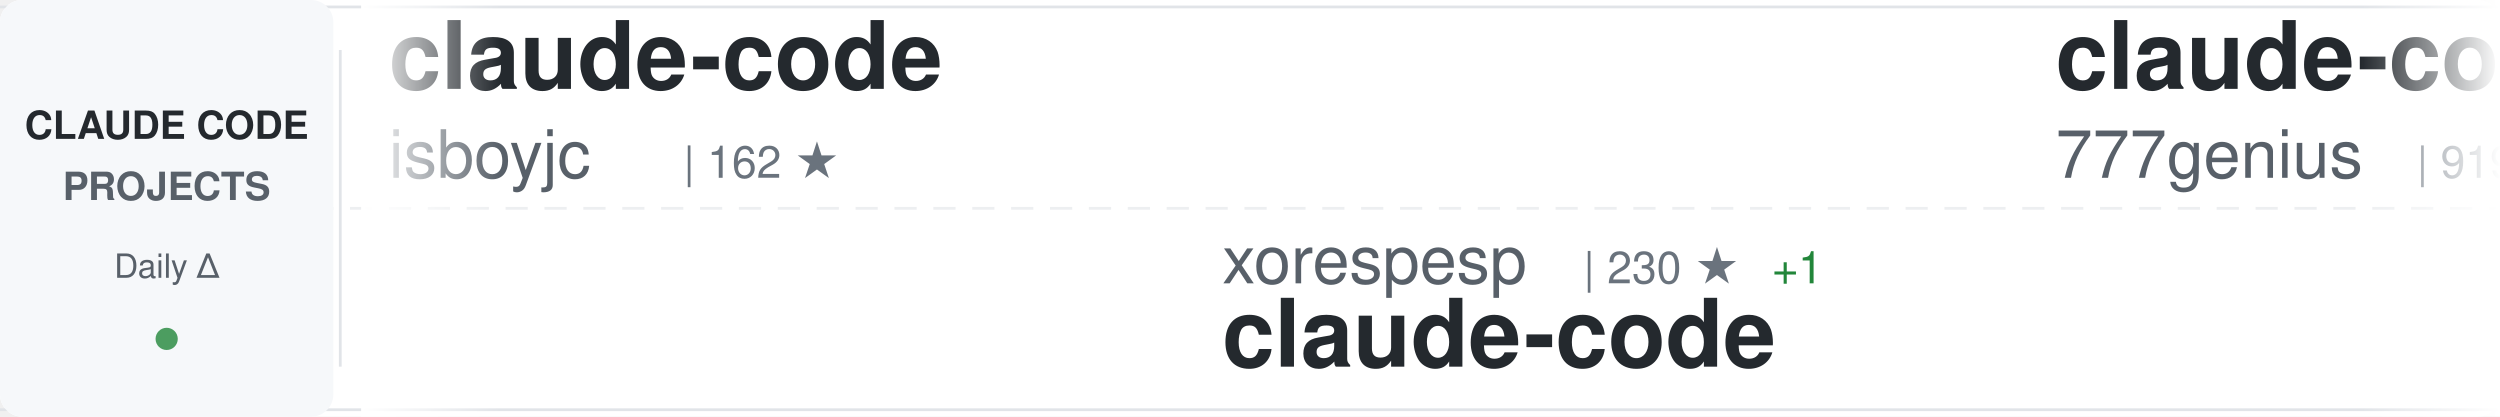
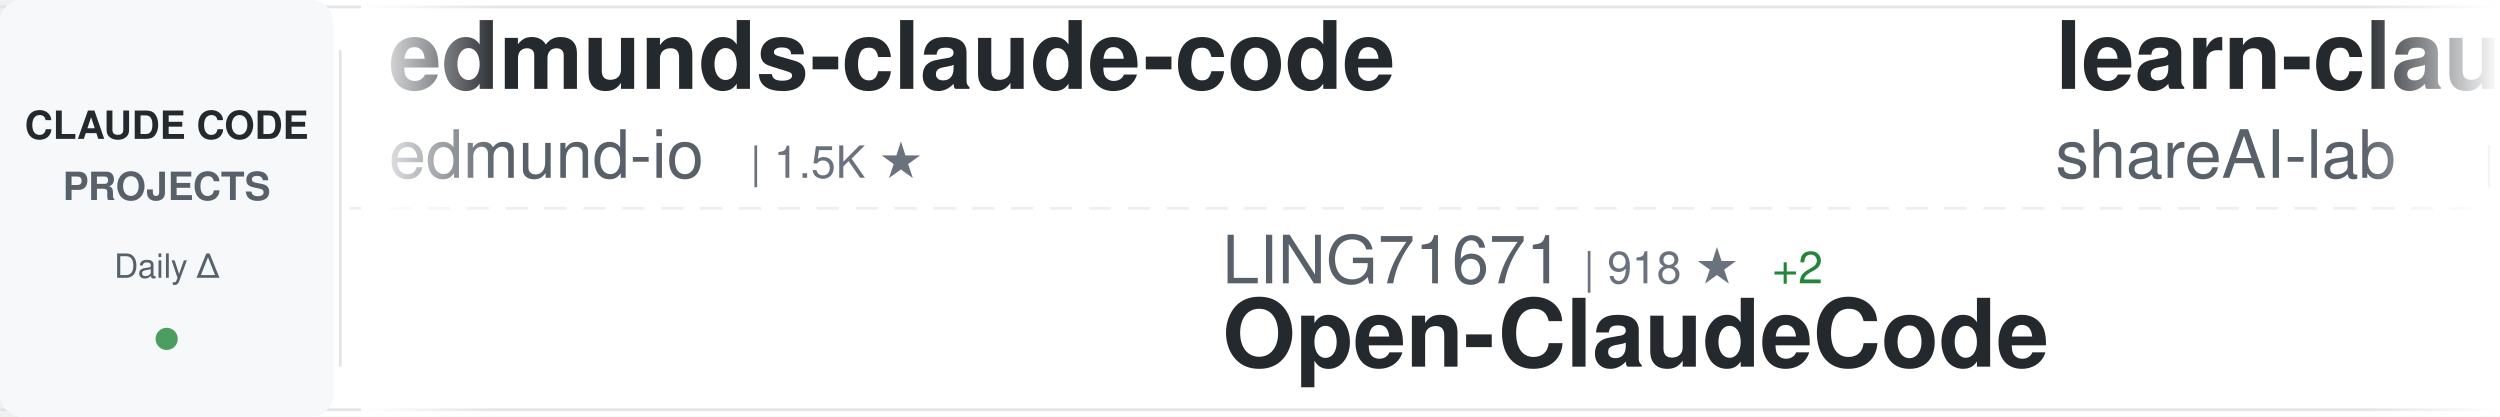
<svg xmlns="http://www.w3.org/2000/svg" width="900" height="150">
  <defs>
    <linearGradient id="awesomeLeftFade" x1="0%" y1="0%" x2="100%" y2="0%">
      <stop offset="0%" style="stop-color:#ffffff;stop-opacity:1" />
      <stop offset="100%" style="stop-color:#ffffff;stop-opacity:0" />
    </linearGradient>
    <linearGradient id="awesomeRightFade" x1="0%" y1="0%" x2="100%" y2="0%">
      <stop offset="0%" style="stop-color:#ffffff;stop-opacity:0" />
      <stop offset="100%" style="stop-color:#ffffff;stop-opacity:1" />
    </linearGradient>
  </defs>
  <rect width="900" height="150" fill="#ffffff" rx="8" />
  <rect x="0" y="2" width="900" height="1" fill="#e1e4e8" />
  <rect x="0" y="147" width="900" height="1" fill="#e1e4e8" />
  <line x1="0" y1="75" x2="900" y2="75" stroke="#e1e4e8" stroke-width="1" stroke-dasharray="8 6" opacity="0.6" />
  <rect x="0" y="0" width="120" height="150" fill="#f6f8fa" rx="8" />
  <text x="60" y="50" font-family="-apple-system, BlinkMacSystemFont, 'Segoe UI', Helvetica, Arial, sans-serif" font-size="14" font-weight="600" fill="#24292e" text-anchor="middle">CLAUDE CODE</text>
  <text x="60" y="72" font-family="-apple-system, BlinkMacSystemFont, 'Segoe UI', Helvetica, Arial, sans-serif" font-size="14" font-weight="600" fill="#586069" text-anchor="middle">PROJECTS</text>
  <text x="60" y="100" font-family="-apple-system, BlinkMacSystemFont, 'Segoe UI', Helvetica, Arial, sans-serif" font-size="12" font-weight="500" fill="#586069" text-anchor="middle">Daily Δ</text>
  <circle cx="60" cy="122" r="4" fill="#22863a" opacity="0.8" />
  <rect x="122" y="18" width="1" height="114" fill="#e1e4e8" />
  <clipPath id="awesomeTickerClip">
    <rect x="130" y="0" width="770" height="150" />
  </clipPath>
  <g clip-path="url(#awesomeTickerClip)">
    <g id="awesomeTickerItems">
      <animateTransform attributeName="transform" attributeType="XML" type="translate" from="0 0" to="-3000 0" dur="54s" repeatCount="indefinite" />
      <g transform="translate(0, 0)">
-         <text x="140" y="32" font-family="-apple-system, BlinkMacSystemFont, 'Segoe UI', Helvetica, Arial, sans-serif" font-size="34" font-weight="600" fill="#24292e">claude-code</text>
-         <text x="140" y="64" font-family="-apple-system, BlinkMacSystemFont, 'Segoe UI', Helvetica, Arial, sans-serif" font-size="24" font-weight="400" fill="#586069">isboyjc</text>
-         <text x="246" y="64" font-family="-apple-system, BlinkMacSystemFont, 'Segoe UI', Helvetica, Arial, sans-serif" font-size="16" font-weight="500" fill="#6a737d">| 162 ★</text>
+         <text x="140" y="32" font-family="-apple-system, BlinkMacSystemFont, 'Segoe UI', Helvetica, Arial, sans-serif" font-size="34" font-weight="600" fill="#24292e">edmunds-claude-code</text>
+         <text x="140" y="64" font-family="-apple-system, BlinkMacSystemFont, 'Segoe UI', Helvetica, Arial, sans-serif" font-size="24" font-weight="400" fill="#586069">edmund-io</text>
+         <text x="270" y="64" font-family="-apple-system, BlinkMacSystemFont, 'Segoe UI', Helvetica, Arial, sans-serif" font-size="16" font-weight="500" fill="#6a737d">| 1.5K ★</text>
      </g>
      <g transform="translate(300, 0)">
-         <text x="140" y="102" font-family="-apple-system, BlinkMacSystemFont, 'Segoe UI', Helvetica, Arial, sans-serif" font-size="24" font-weight="400" fill="#586069">xorespesp</text>
-         <text x="270" y="102" font-family="-apple-system, BlinkMacSystemFont, 'Segoe UI', Helvetica, Arial, sans-serif" font-size="16" font-weight="500" fill="#6a737d">| 230 ★</text>
-         <text x="338" y="102" font-family="-apple-system, BlinkMacSystemFont, 'Segoe UI', Helvetica, Arial, sans-serif" font-size="16" font-weight="500" fill="#22863a"> +1</text>
-         <text x="140" y="132" font-family="-apple-system, BlinkMacSystemFont, 'Segoe UI', Helvetica, Arial, sans-serif" font-size="34" font-weight="600" fill="#24292e">claude-code</text>
+         <text x="140" y="102" font-family="-apple-system, BlinkMacSystemFont, 'Segoe UI', Helvetica, Arial, sans-serif" font-size="24" font-weight="400" fill="#586069">LING71671</text>
+         <text x="270" y="102" font-family="-apple-system, BlinkMacSystemFont, 'Segoe UI', Helvetica, Arial, sans-serif" font-size="16" font-weight="500" fill="#6a737d">| 918 ★</text>
+         <text x="338" y="102" font-family="-apple-system, BlinkMacSystemFont, 'Segoe UI', Helvetica, Arial, sans-serif" font-size="16" font-weight="500" fill="#22863a"> +2</text>
+         <text x="140" y="132" font-family="-apple-system, BlinkMacSystemFont, 'Segoe UI', Helvetica, Arial, sans-serif" font-size="34" font-weight="600" fill="#24292e">Open-ClaudeCode</text>
      </g>
      <g transform="translate(600, 0)">
-         <text x="140" y="32" font-family="-apple-system, BlinkMacSystemFont, 'Segoe UI', Helvetica, Arial, sans-serif" font-size="34" font-weight="600" fill="#24292e">claude-code-source-code</text>
-         <text x="140" y="64" font-family="-apple-system, BlinkMacSystemFont, 'Segoe UI', Helvetica, Arial, sans-serif" font-size="24" font-weight="400" fill="#586069">777genius</text>
-         <text x="270" y="64" font-family="-apple-system, BlinkMacSystemFont, 'Segoe UI', Helvetica, Arial, sans-serif" font-size="16" font-weight="500" fill="#6a737d">| 919 ★</text>
-         <text x="338" y="64" font-family="-apple-system, BlinkMacSystemFont, 'Segoe UI', Helvetica, Arial, sans-serif" font-size="16" font-weight="500" fill="#22863a"> +1</text>
+         <text x="140" y="32" font-family="-apple-system, BlinkMacSystemFont, 'Segoe UI', Helvetica, Arial, sans-serif" font-size="34" font-weight="600" fill="#24292e">learn-claude-code</text>
+         <text x="140" y="64" font-family="-apple-system, BlinkMacSystemFont, 'Segoe UI', Helvetica, Arial, sans-serif" font-size="24" font-weight="400" fill="#586069">shareAI-lab</text>
+         <text x="294" y="64" font-family="-apple-system, BlinkMacSystemFont, 'Segoe UI', Helvetica, Arial, sans-serif" font-size="16" font-weight="500" fill="#6a737d">| 71.0K ★</text>
+         <text x="380" y="64" font-family="-apple-system, BlinkMacSystemFont, 'Segoe UI', Helvetica, Arial, sans-serif" font-size="16" font-weight="500" fill="#22863a"> +124</text>
      </g>
      <g transform="translate(900, 0)">
-         <text x="140" y="102" font-family="-apple-system, BlinkMacSystemFont, 'Segoe UI', Helvetica, Arial, sans-serif" font-size="24" font-weight="400" fill="#586069">musistudio</text>
-         <text x="282" y="102" font-family="-apple-system, BlinkMacSystemFont, 'Segoe UI', Helvetica, Arial, sans-serif" font-size="16" font-weight="500" fill="#6a737d">| 35.8K ★</text>
-         <text x="368" y="102" font-family="-apple-system, BlinkMacSystemFont, 'Segoe UI', Helvetica, Arial, sans-serif" font-size="16" font-weight="500" fill="#22863a"> +36</text>
-         <text x="140" y="132" font-family="-apple-system, BlinkMacSystemFont, 'Segoe UI', Helvetica, Arial, sans-serif" font-size="34" font-weight="600" fill="#24292e">claude-code-router</text>
+         <text x="140" y="102" font-family="-apple-system, BlinkMacSystemFont, 'Segoe UI', Helvetica, Arial, sans-serif" font-size="24" font-weight="400" fill="#586069">shanraisshan</text>
+         <text x="306" y="102" font-family="-apple-system, BlinkMacSystemFont, 'Segoe UI', Helvetica, Arial, sans-serif" font-size="16" font-weight="500" fill="#6a737d">| 62.6K ★</text>
+         <text x="392" y="102" font-family="-apple-system, BlinkMacSystemFont, 'Segoe UI', Helvetica, Arial, sans-serif" font-size="16" font-weight="500" fill="#22863a"> +71</text>
+         <text x="140" y="132" font-family="-apple-system, BlinkMacSystemFont, 'Segoe UI', Helvetica, Arial, sans-serif" font-size="34" font-weight="600" fill="#24292e">claude-code-best-practic...</text>
      </g>
      <g transform="translate(1200, 0)">
-         <text x="140" y="32" font-family="-apple-system, BlinkMacSystemFont, 'Segoe UI', Helvetica, Arial, sans-serif" font-size="34" font-weight="600" fill="#24292e">ECC</text>
-         <text x="140" y="64" font-family="-apple-system, BlinkMacSystemFont, 'Segoe UI', Helvetica, Arial, sans-serif" font-size="24" font-weight="400" fill="#586069">affaan-m</text>
-         <text x="258" y="64" font-family="-apple-system, BlinkMacSystemFont, 'Segoe UI', Helvetica, Arial, sans-serif" font-size="16" font-weight="500" fill="#6a737d">| 229.7K ★</text>
-         <text x="353" y="64" font-family="-apple-system, BlinkMacSystemFont, 'Segoe UI', Helvetica, Arial, sans-serif" font-size="16" font-weight="500" fill="#22863a"> +500</text>
+         <text x="140" y="32" font-family="-apple-system, BlinkMacSystemFont, 'Segoe UI', Helvetica, Arial, sans-serif" font-size="34" font-weight="600" fill="#24292e">Claude-Code</text>
+         <text x="140" y="64" font-family="-apple-system, BlinkMacSystemFont, 'Segoe UI', Helvetica, Arial, sans-serif" font-size="24" font-weight="400" fill="#586069">KPR111</text>
+         <text x="234" y="64" font-family="-apple-system, BlinkMacSystemFont, 'Segoe UI', Helvetica, Arial, sans-serif" font-size="16" font-weight="500" fill="#6a737d">| 18 ★</text>
      </g>
      <g transform="translate(1500, 0)">
-         <text x="140" y="102" font-family="-apple-system, BlinkMacSystemFont, 'Segoe UI', Helvetica, Arial, sans-serif" font-size="24" font-weight="400" fill="#586069">AICoderTudou</text>
-         <text x="306" y="102" font-family="-apple-system, BlinkMacSystemFont, 'Segoe UI', Helvetica, Arial, sans-serif" font-size="16" font-weight="500" fill="#6a737d">| 498 ★</text>
-         <text x="140" y="132" font-family="-apple-system, BlinkMacSystemFont, 'Segoe UI', Helvetica, Arial, sans-serif" font-size="34" font-weight="600" fill="#24292e">claude-code-tudou</text>
+         <text x="140" y="102" font-family="-apple-system, BlinkMacSystemFont, 'Segoe UI', Helvetica, Arial, sans-serif" font-size="24" font-weight="400" fill="#586069">Donchitos</text>
+         <text x="270" y="102" font-family="-apple-system, BlinkMacSystemFont, 'Segoe UI', Helvetica, Arial, sans-serif" font-size="16" font-weight="500" fill="#6a737d">| 23.0K ★</text>
+         <text x="356" y="102" font-family="-apple-system, BlinkMacSystemFont, 'Segoe UI', Helvetica, Arial, sans-serif" font-size="16" font-weight="500" fill="#22863a"> +50</text>
+         <text x="140" y="132" font-family="-apple-system, BlinkMacSystemFont, 'Segoe UI', Helvetica, Arial, sans-serif" font-size="34" font-weight="600" fill="#24292e">Claude-Code-Game-Studios</text>
      </g>
      <g transform="translate(1800, 0)">
        <text x="140" y="32" font-family="-apple-system, BlinkMacSystemFont, 'Segoe UI', Helvetica, Arial, sans-serif" font-size="34" font-weight="600" fill="#24292e">claude-code</text>
-         <text x="140" y="64" font-family="-apple-system, BlinkMacSystemFont, 'Segoe UI', Helvetica, Arial, sans-serif" font-size="24" font-weight="400" fill="#586069">Onewon</text>
-         <text x="234" y="64" font-family="-apple-system, BlinkMacSystemFont, 'Segoe UI', Helvetica, Arial, sans-serif" font-size="16" font-weight="500" fill="#6a737d">| 181 ★</text>
+         <text x="140" y="64" font-family="-apple-system, BlinkMacSystemFont, 'Segoe UI', Helvetica, Arial, sans-serif" font-size="24" font-weight="400" fill="#586069">alex000kim</text>
+         <text x="282" y="64" font-family="-apple-system, BlinkMacSystemFont, 'Segoe UI', Helvetica, Arial, sans-serif" font-size="16" font-weight="500" fill="#6a737d">| 231 ★</text>
      </g>
      <g transform="translate(2100, 0)">
-         <text x="140" y="102" font-family="-apple-system, BlinkMacSystemFont, 'Segoe UI', Helvetica, Arial, sans-serif" font-size="24" font-weight="400" fill="#586069">anthropics</text>
-         <text x="282" y="102" font-family="-apple-system, BlinkMacSystemFont, 'Segoe UI', Helvetica, Arial, sans-serif" font-size="16" font-weight="500" fill="#6a737d">| 5.5K ★</text>
-         <text x="359" y="102" font-family="-apple-system, BlinkMacSystemFont, 'Segoe UI', Helvetica, Arial, sans-serif" font-size="16" font-weight="500" fill="#22863a"> +10</text>
-         <text x="140" y="132" font-family="-apple-system, BlinkMacSystemFont, 'Segoe UI', Helvetica, Arial, sans-serif" font-size="34" font-weight="600" fill="#24292e">claude-code-security-rev...</text>
+         <text x="140" y="102" font-family="-apple-system, BlinkMacSystemFont, 'Segoe UI', Helvetica, Arial, sans-serif" font-size="24" font-weight="400" fill="#586069">isboyjc</text>
+         <text x="246" y="102" font-family="-apple-system, BlinkMacSystemFont, 'Segoe UI', Helvetica, Arial, sans-serif" font-size="16" font-weight="500" fill="#6a737d">| 162 ★</text>
+         <text x="140" y="132" font-family="-apple-system, BlinkMacSystemFont, 'Segoe UI', Helvetica, Arial, sans-serif" font-size="34" font-weight="600" fill="#24292e">claude-code</text>
      </g>
      <g transform="translate(2400, 0)">
-         <text x="140" y="32" font-family="-apple-system, BlinkMacSystemFont, 'Segoe UI', Helvetica, Arial, sans-serif" font-size="34" font-weight="600" fill="#24292e">Claude-Code</text>
-         <text x="140" y="64" font-family="-apple-system, BlinkMacSystemFont, 'Segoe UI', Helvetica, Arial, sans-serif" font-size="24" font-weight="400" fill="#586069">pengchengneo</text>
-         <text x="306" y="64" font-family="-apple-system, BlinkMacSystemFont, 'Segoe UI', Helvetica, Arial, sans-serif" font-size="16" font-weight="500" fill="#6a737d">| 1.7K ★</text>
-         <text x="383" y="64" font-family="-apple-system, BlinkMacSystemFont, 'Segoe UI', Helvetica, Arial, sans-serif" font-size="16" font-weight="500" fill="#22863a"> +12</text>
+         <text x="140" y="32" font-family="-apple-system, BlinkMacSystemFont, 'Segoe UI', Helvetica, Arial, sans-serif" font-size="34" font-weight="600" fill="#24292e">claude-code-hooks-master...</text>
+         <text x="140" y="64" font-family="-apple-system, BlinkMacSystemFont, 'Segoe UI', Helvetica, Arial, sans-serif" font-size="24" font-weight="400" fill="#586069">disler</text>
+         <text x="234" y="64" font-family="-apple-system, BlinkMacSystemFont, 'Segoe UI', Helvetica, Arial, sans-serif" font-size="16" font-weight="500" fill="#6a737d">| 3.8K ★</text>
+         <text x="311" y="64" font-family="-apple-system, BlinkMacSystemFont, 'Segoe UI', Helvetica, Arial, sans-serif" font-size="16" font-weight="500" fill="#22863a"> +1</text>
      </g>
      <g transform="translate(2700, 0)">
-         <text x="140" y="102" font-family="-apple-system, BlinkMacSystemFont, 'Segoe UI', Helvetica, Arial, sans-serif" font-size="24" font-weight="400" fill="#586069">huangserva</text>
-         <text x="282" y="102" font-family="-apple-system, BlinkMacSystemFont, 'Segoe UI', Helvetica, Arial, sans-serif" font-size="16" font-weight="500" fill="#6a737d">| 619 ★</text>
-         <text x="350" y="102" font-family="-apple-system, BlinkMacSystemFont, 'Segoe UI', Helvetica, Arial, sans-serif" font-size="16" font-weight="500" fill="#22863a"> +1</text>
-         <text x="140" y="132" font-family="-apple-system, BlinkMacSystemFont, 'Segoe UI', Helvetica, Arial, sans-serif" font-size="34" font-weight="600" fill="#24292e">claude-code-cli</text>
+         <text x="140" y="102" font-family="-apple-system, BlinkMacSystemFont, 'Segoe UI', Helvetica, Arial, sans-serif" font-size="24" font-weight="400" fill="#586069">Tinkeringg-Lab</text>
+         <text x="330" y="102" font-family="-apple-system, BlinkMacSystemFont, 'Segoe UI', Helvetica, Arial, sans-serif" font-size="16" font-weight="500" fill="#6a737d">| 211 ★</text>
+         <text x="140" y="132" font-family="-apple-system, BlinkMacSystemFont, 'Segoe UI', Helvetica, Arial, sans-serif" font-size="34" font-weight="600" fill="#24292e">claude-code</text>
      </g>
      <g transform="translate(3000, 0)">
-         <text x="140" y="32" font-family="-apple-system, BlinkMacSystemFont, 'Segoe UI', Helvetica, Arial, sans-serif" font-size="34" font-weight="600" fill="#24292e">claude-code</text>
-         <text x="140" y="64" font-family="-apple-system, BlinkMacSystemFont, 'Segoe UI', Helvetica, Arial, sans-serif" font-size="24" font-weight="400" fill="#586069">isboyjc</text>
-         <text x="246" y="64" font-family="-apple-system, BlinkMacSystemFont, 'Segoe UI', Helvetica, Arial, sans-serif" font-size="16" font-weight="500" fill="#6a737d">| 162 ★</text>
+         <text x="140" y="32" font-family="-apple-system, BlinkMacSystemFont, 'Segoe UI', Helvetica, Arial, sans-serif" font-size="34" font-weight="600" fill="#24292e">edmunds-claude-code</text>
+         <text x="140" y="64" font-family="-apple-system, BlinkMacSystemFont, 'Segoe UI', Helvetica, Arial, sans-serif" font-size="24" font-weight="400" fill="#586069">edmund-io</text>
+         <text x="270" y="64" font-family="-apple-system, BlinkMacSystemFont, 'Segoe UI', Helvetica, Arial, sans-serif" font-size="16" font-weight="500" fill="#6a737d">| 1.5K ★</text>
      </g>
      <g transform="translate(3300, 0)">
-         <text x="140" y="102" font-family="-apple-system, BlinkMacSystemFont, 'Segoe UI', Helvetica, Arial, sans-serif" font-size="24" font-weight="400" fill="#586069">xorespesp</text>
-         <text x="270" y="102" font-family="-apple-system, BlinkMacSystemFont, 'Segoe UI', Helvetica, Arial, sans-serif" font-size="16" font-weight="500" fill="#6a737d">| 230 ★</text>
-         <text x="338" y="102" font-family="-apple-system, BlinkMacSystemFont, 'Segoe UI', Helvetica, Arial, sans-serif" font-size="16" font-weight="500" fill="#22863a"> +1</text>
-         <text x="140" y="132" font-family="-apple-system, BlinkMacSystemFont, 'Segoe UI', Helvetica, Arial, sans-serif" font-size="34" font-weight="600" fill="#24292e">claude-code</text>
+         <text x="140" y="102" font-family="-apple-system, BlinkMacSystemFont, 'Segoe UI', Helvetica, Arial, sans-serif" font-size="24" font-weight="400" fill="#586069">LING71671</text>
+         <text x="270" y="102" font-family="-apple-system, BlinkMacSystemFont, 'Segoe UI', Helvetica, Arial, sans-serif" font-size="16" font-weight="500" fill="#6a737d">| 918 ★</text>
+         <text x="338" y="102" font-family="-apple-system, BlinkMacSystemFont, 'Segoe UI', Helvetica, Arial, sans-serif" font-size="16" font-weight="500" fill="#22863a"> +2</text>
+         <text x="140" y="132" font-family="-apple-system, BlinkMacSystemFont, 'Segoe UI', Helvetica, Arial, sans-serif" font-size="34" font-weight="600" fill="#24292e">Open-ClaudeCode</text>
      </g>
      <g transform="translate(3600, 0)">
-         <text x="140" y="32" font-family="-apple-system, BlinkMacSystemFont, 'Segoe UI', Helvetica, Arial, sans-serif" font-size="34" font-weight="600" fill="#24292e">claude-code-source-code</text>
-         <text x="140" y="64" font-family="-apple-system, BlinkMacSystemFont, 'Segoe UI', Helvetica, Arial, sans-serif" font-size="24" font-weight="400" fill="#586069">777genius</text>
-         <text x="270" y="64" font-family="-apple-system, BlinkMacSystemFont, 'Segoe UI', Helvetica, Arial, sans-serif" font-size="16" font-weight="500" fill="#6a737d">| 919 ★</text>
-         <text x="338" y="64" font-family="-apple-system, BlinkMacSystemFont, 'Segoe UI', Helvetica, Arial, sans-serif" font-size="16" font-weight="500" fill="#22863a"> +1</text>
+         <text x="140" y="32" font-family="-apple-system, BlinkMacSystemFont, 'Segoe UI', Helvetica, Arial, sans-serif" font-size="34" font-weight="600" fill="#24292e">learn-claude-code</text>
+         <text x="140" y="64" font-family="-apple-system, BlinkMacSystemFont, 'Segoe UI', Helvetica, Arial, sans-serif" font-size="24" font-weight="400" fill="#586069">shareAI-lab</text>
+         <text x="294" y="64" font-family="-apple-system, BlinkMacSystemFont, 'Segoe UI', Helvetica, Arial, sans-serif" font-size="16" font-weight="500" fill="#6a737d">| 71.0K ★</text>
+         <text x="380" y="64" font-family="-apple-system, BlinkMacSystemFont, 'Segoe UI', Helvetica, Arial, sans-serif" font-size="16" font-weight="500" fill="#22863a"> +124</text>
      </g>
      <g transform="translate(3900, 0)">
-         <text x="140" y="102" font-family="-apple-system, BlinkMacSystemFont, 'Segoe UI', Helvetica, Arial, sans-serif" font-size="24" font-weight="400" fill="#586069">musistudio</text>
-         <text x="282" y="102" font-family="-apple-system, BlinkMacSystemFont, 'Segoe UI', Helvetica, Arial, sans-serif" font-size="16" font-weight="500" fill="#6a737d">| 35.8K ★</text>
-         <text x="368" y="102" font-family="-apple-system, BlinkMacSystemFont, 'Segoe UI', Helvetica, Arial, sans-serif" font-size="16" font-weight="500" fill="#22863a"> +36</text>
-         <text x="140" y="132" font-family="-apple-system, BlinkMacSystemFont, 'Segoe UI', Helvetica, Arial, sans-serif" font-size="34" font-weight="600" fill="#24292e">claude-code-router</text>
+         <text x="140" y="102" font-family="-apple-system, BlinkMacSystemFont, 'Segoe UI', Helvetica, Arial, sans-serif" font-size="24" font-weight="400" fill="#586069">shanraisshan</text>
+         <text x="306" y="102" font-family="-apple-system, BlinkMacSystemFont, 'Segoe UI', Helvetica, Arial, sans-serif" font-size="16" font-weight="500" fill="#6a737d">| 62.6K ★</text>
+         <text x="392" y="102" font-family="-apple-system, BlinkMacSystemFont, 'Segoe UI', Helvetica, Arial, sans-serif" font-size="16" font-weight="500" fill="#22863a"> +71</text>
+         <text x="140" y="132" font-family="-apple-system, BlinkMacSystemFont, 'Segoe UI', Helvetica, Arial, sans-serif" font-size="34" font-weight="600" fill="#24292e">claude-code-best-practic...</text>
      </g>
    </g>
  </g>
  <rect x="130" y="0" width="50" height="150" fill="url(#awesomeLeftFade)" />
  <rect x="850" y="0" width="50" height="150" fill="url(#awesomeRightFade)" />
</svg>
